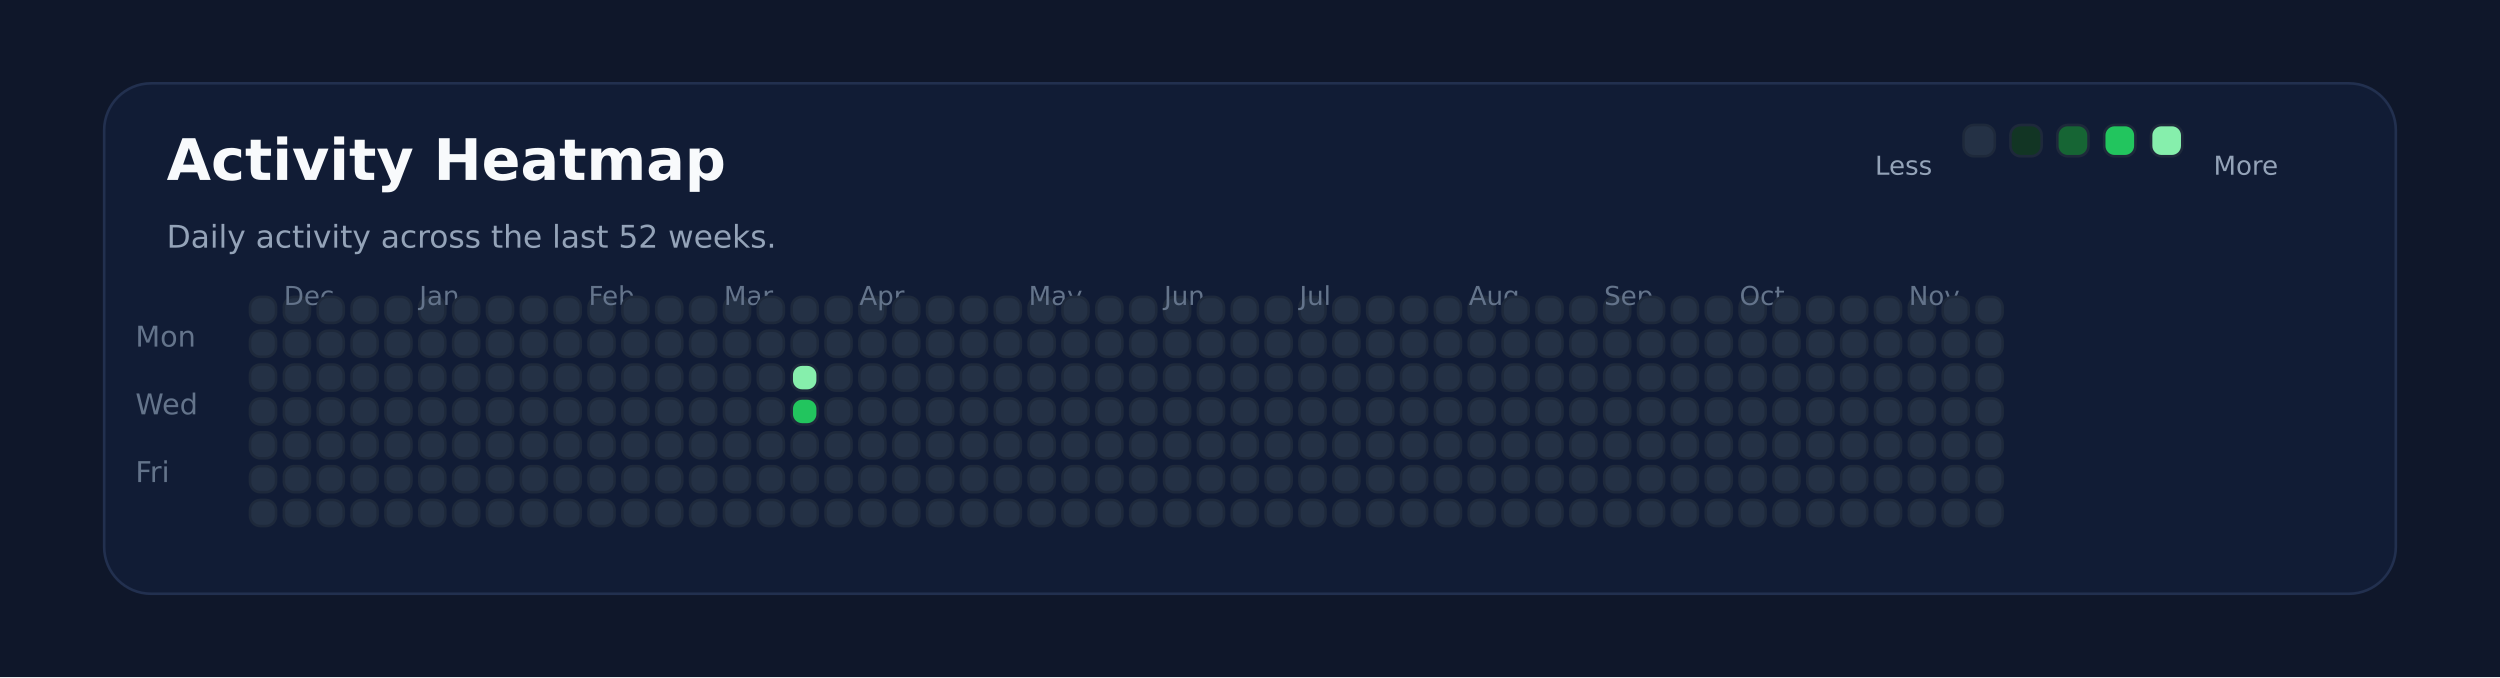
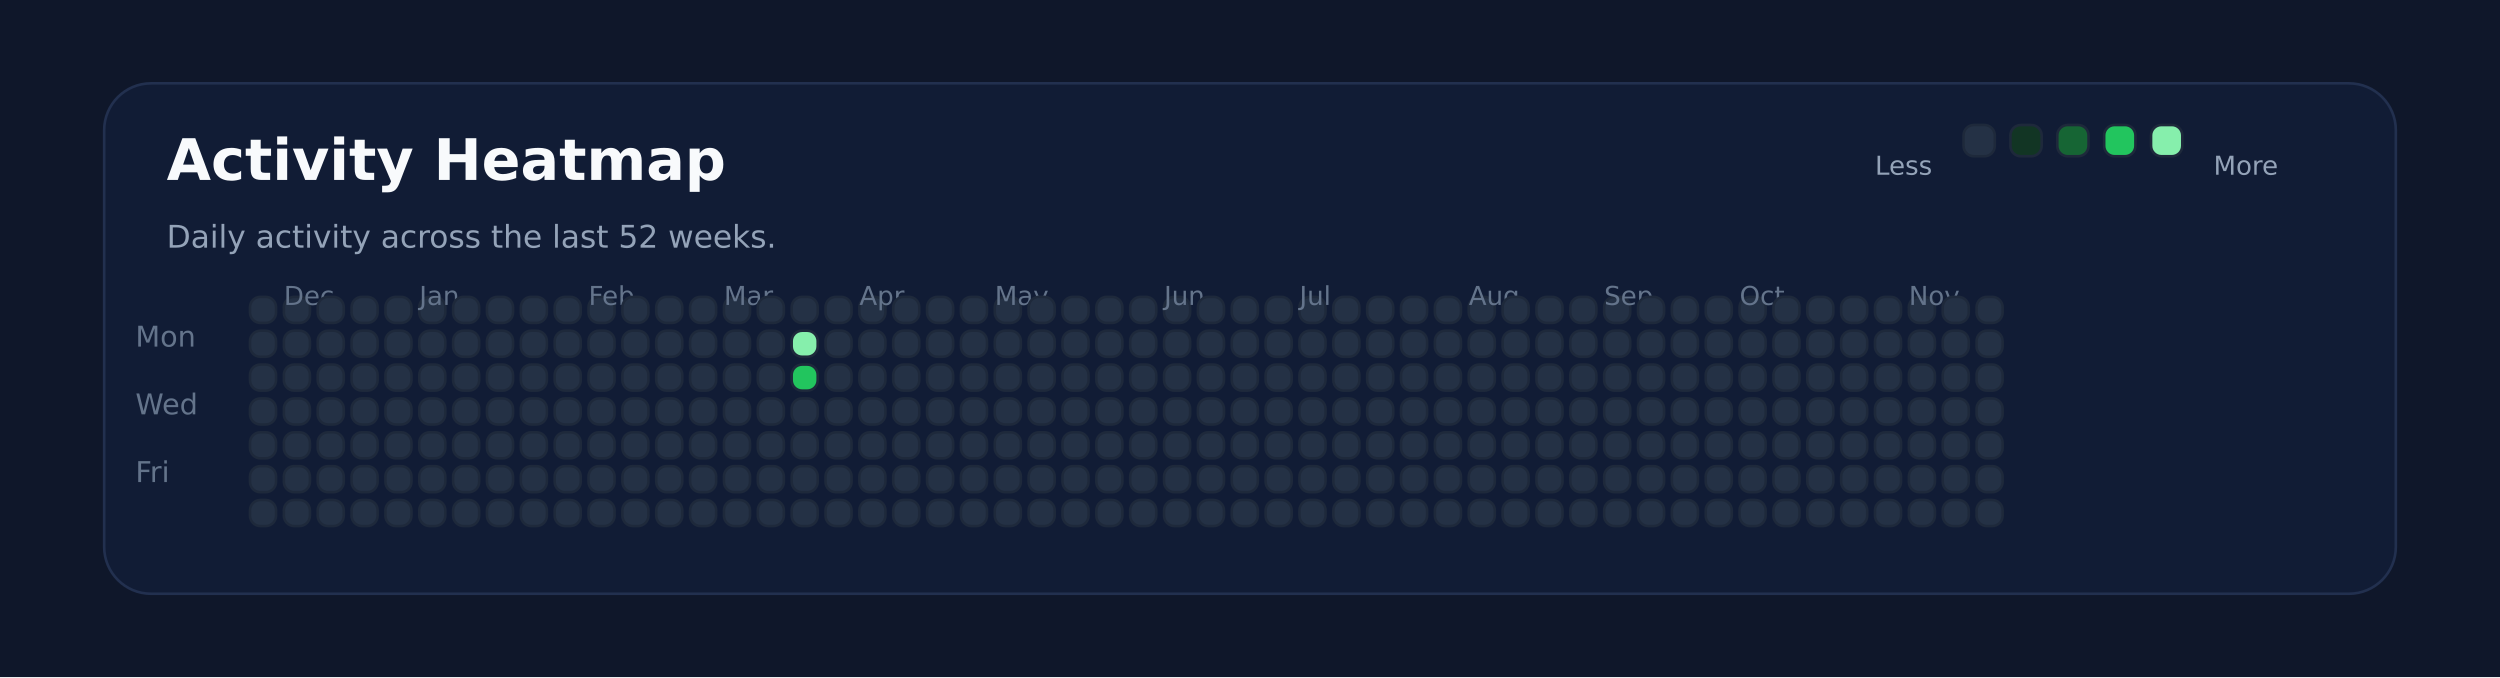
<svg xmlns="http://www.w3.org/2000/svg" xmlns:ns1="http://svgjs.dev/svgjs" version="1.1" width="960" height="260" viewBox="0 0 960 260">
  <rect width="960" height="260" fill="#0f172a" />
  <rect width="880" height="196" x="40" y="32" rx="18" ry="18" fill="#111c35" stroke-width="1" stroke="#22304f" />
  <text x="64" y="69.102" font-size="22" font-family="DejaVu Sans" font-weight="700" fill="#f8fafc" ns1:data="{&quot;leading&quot;:&quot;1.3&quot;}">Activity Heatmap</text>
  <text x="64" y="95.102" font-size="12" font-family="DejaVu Sans" font-weight="400" fill="#94a3b8" ns1:data="{&quot;leading&quot;:&quot;1.3&quot;}">Daily activity across the last 52 weeks.</text>
  <text x="52" y="133.102" font-size="11" font-family="DejaVu Sans" font-weight="400" fill="#64748b" ns1:data="{&quot;leading&quot;:&quot;1.3&quot;}">Mon</text>
  <text x="52" y="159.102" font-size="11" font-family="DejaVu Sans" font-weight="400" fill="#64748b" ns1:data="{&quot;leading&quot;:&quot;1.3&quot;}">Wed</text>
  <text x="52" y="185.102" font-size="11" font-family="DejaVu Sans" font-weight="400" fill="#64748b" ns1:data="{&quot;leading&quot;:&quot;1.3&quot;}">Fri</text>
  <rect width="10" height="10" x="96" y="114" rx="4" ry="4" fill="#243145" stroke-width="1" stroke="#1e293b" />
  <rect width="10" height="10" x="96" y="127" rx="4" ry="4" fill="#243145" stroke-width="1" stroke="#1e293b" />
  <rect width="10" height="10" x="96" y="140" rx="4" ry="4" fill="#243145" stroke-width="1" stroke="#1e293b" />
  <rect width="10" height="10" x="96" y="153" rx="4" ry="4" fill="#243145" stroke-width="1" stroke="#1e293b" />
  <rect width="10" height="10" x="96" y="166" rx="4" ry="4" fill="#243145" stroke-width="1" stroke="#1e293b" />
  <rect width="10" height="10" x="96" y="179" rx="4" ry="4" fill="#243145" stroke-width="1" stroke="#1e293b" />
  <rect width="10" height="10" x="96" y="192" rx="4" ry="4" fill="#243145" stroke-width="1" stroke="#1e293b" />
  <rect width="10" height="10" x="109" y="114" rx="4" ry="4" fill="#243145" stroke-width="1" stroke="#1e293b" />
  <rect width="10" height="10" x="109" y="127" rx="4" ry="4" fill="#243145" stroke-width="1" stroke="#1e293b" />
  <rect width="10" height="10" x="109" y="140" rx="4" ry="4" fill="#243145" stroke-width="1" stroke="#1e293b" />
+   <text x="109" y="117.102" font-size="10" font-family="DejaVu Sans" font-weight="400" fill="#64748b" ns1:data="{&quot;leading&quot;:&quot;1.3&quot;}">Dec</text>
  <rect width="10" height="10" x="109" y="153" rx="4" ry="4" fill="#243145" stroke-width="1" stroke="#1e293b" />
-   <text x="109" y="117.102" font-size="10" font-family="DejaVu Sans" font-weight="400" fill="#64748b" ns1:data="{&quot;leading&quot;:&quot;1.3&quot;}">Dec</text>
  <rect width="10" height="10" x="109" y="166" rx="4" ry="4" fill="#243145" stroke-width="1" stroke="#1e293b" />
  <rect width="10" height="10" x="109" y="179" rx="4" ry="4" fill="#243145" stroke-width="1" stroke="#1e293b" />
  <rect width="10" height="10" x="109" y="192" rx="4" ry="4" fill="#243145" stroke-width="1" stroke="#1e293b" />
  <rect width="10" height="10" x="122" y="114" rx="4" ry="4" fill="#243145" stroke-width="1" stroke="#1e293b" />
  <rect width="10" height="10" x="122" y="127" rx="4" ry="4" fill="#243145" stroke-width="1" stroke="#1e293b" />
  <rect width="10" height="10" x="122" y="140" rx="4" ry="4" fill="#243145" stroke-width="1" stroke="#1e293b" />
  <rect width="10" height="10" x="122" y="153" rx="4" ry="4" fill="#243145" stroke-width="1" stroke="#1e293b" />
  <rect width="10" height="10" x="122" y="166" rx="4" ry="4" fill="#243145" stroke-width="1" stroke="#1e293b" />
  <rect width="10" height="10" x="122" y="179" rx="4" ry="4" fill="#243145" stroke-width="1" stroke="#1e293b" />
  <rect width="10" height="10" x="122" y="192" rx="4" ry="4" fill="#243145" stroke-width="1" stroke="#1e293b" />
  <rect width="10" height="10" x="135" y="114" rx="4" ry="4" fill="#243145" stroke-width="1" stroke="#1e293b" />
  <rect width="10" height="10" x="135" y="127" rx="4" ry="4" fill="#243145" stroke-width="1" stroke="#1e293b" />
  <rect width="10" height="10" x="135" y="140" rx="4" ry="4" fill="#243145" stroke-width="1" stroke="#1e293b" />
  <rect width="10" height="10" x="135" y="153" rx="4" ry="4" fill="#243145" stroke-width="1" stroke="#1e293b" />
  <rect width="10" height="10" x="135" y="166" rx="4" ry="4" fill="#243145" stroke-width="1" stroke="#1e293b" />
  <rect width="10" height="10" x="135" y="179" rx="4" ry="4" fill="#243145" stroke-width="1" stroke="#1e293b" />
  <rect width="10" height="10" x="135" y="192" rx="4" ry="4" fill="#243145" stroke-width="1" stroke="#1e293b" />
  <rect width="10" height="10" x="148" y="114" rx="4" ry="4" fill="#243145" stroke-width="1" stroke="#1e293b" />
  <rect width="10" height="10" x="148" y="127" rx="4" ry="4" fill="#243145" stroke-width="1" stroke="#1e293b" />
  <rect width="10" height="10" x="148" y="140" rx="4" ry="4" fill="#243145" stroke-width="1" stroke="#1e293b" />
  <rect width="10" height="10" x="148" y="153" rx="4" ry="4" fill="#243145" stroke-width="1" stroke="#1e293b" />
  <rect width="10" height="10" x="148" y="166" rx="4" ry="4" fill="#243145" stroke-width="1" stroke="#1e293b" />
  <rect width="10" height="10" x="148" y="179" rx="4" ry="4" fill="#243145" stroke-width="1" stroke="#1e293b" />
  <rect width="10" height="10" x="148" y="192" rx="4" ry="4" fill="#243145" stroke-width="1" stroke="#1e293b" />
  <rect width="10" height="10" x="161" y="114" rx="4" ry="4" fill="#243145" stroke-width="1" stroke="#1e293b" />
  <rect width="10" height="10" x="161" y="127" rx="4" ry="4" fill="#243145" stroke-width="1" stroke="#1e293b" />
  <rect width="10" height="10" x="161" y="140" rx="4" ry="4" fill="#243145" stroke-width="1" stroke="#1e293b" />
  <rect width="10" height="10" x="161" y="153" rx="4" ry="4" fill="#243145" stroke-width="1" stroke="#1e293b" />
  <rect width="10" height="10" x="161" y="166" rx="4" ry="4" fill="#243145" stroke-width="1" stroke="#1e293b" />
  <rect width="10" height="10" x="161" y="179" rx="4" ry="4" fill="#243145" stroke-width="1" stroke="#1e293b" />
+   <text x="161" y="117.102" font-size="10" font-family="DejaVu Sans" font-weight="400" fill="#64748b" ns1:data="{&quot;leading&quot;:&quot;1.3&quot;}">Jan</text>
  <rect width="10" height="10" x="161" y="192" rx="4" ry="4" fill="#243145" stroke-width="1" stroke="#1e293b" />
-   <text x="161" y="117.102" font-size="10" font-family="DejaVu Sans" font-weight="400" fill="#64748b" ns1:data="{&quot;leading&quot;:&quot;1.3&quot;}">Jan</text>
  <rect width="10" height="10" x="174" y="114" rx="4" ry="4" fill="#243145" stroke-width="1" stroke="#1e293b" />
  <rect width="10" height="10" x="174" y="127" rx="4" ry="4" fill="#243145" stroke-width="1" stroke="#1e293b" />
  <rect width="10" height="10" x="174" y="140" rx="4" ry="4" fill="#243145" stroke-width="1" stroke="#1e293b" />
  <rect width="10" height="10" x="174" y="153" rx="4" ry="4" fill="#243145" stroke-width="1" stroke="#1e293b" />
  <rect width="10" height="10" x="174" y="166" rx="4" ry="4" fill="#243145" stroke-width="1" stroke="#1e293b" />
  <rect width="10" height="10" x="174" y="179" rx="4" ry="4" fill="#243145" stroke-width="1" stroke="#1e293b" />
  <rect width="10" height="10" x="174" y="192" rx="4" ry="4" fill="#243145" stroke-width="1" stroke="#1e293b" />
  <rect width="10" height="10" x="187" y="114" rx="4" ry="4" fill="#243145" stroke-width="1" stroke="#1e293b" />
  <rect width="10" height="10" x="187" y="127" rx="4" ry="4" fill="#243145" stroke-width="1" stroke="#1e293b" />
  <rect width="10" height="10" x="187" y="140" rx="4" ry="4" fill="#243145" stroke-width="1" stroke="#1e293b" />
  <rect width="10" height="10" x="187" y="153" rx="4" ry="4" fill="#243145" stroke-width="1" stroke="#1e293b" />
  <rect width="10" height="10" x="187" y="166" rx="4" ry="4" fill="#243145" stroke-width="1" stroke="#1e293b" />
  <rect width="10" height="10" x="187" y="179" rx="4" ry="4" fill="#243145" stroke-width="1" stroke="#1e293b" />
  <rect width="10" height="10" x="187" y="192" rx="4" ry="4" fill="#243145" stroke-width="1" stroke="#1e293b" />
  <rect width="10" height="10" x="200" y="114" rx="4" ry="4" fill="#243145" stroke-width="1" stroke="#1e293b" />
  <rect width="10" height="10" x="200" y="127" rx="4" ry="4" fill="#243145" stroke-width="1" stroke="#1e293b" />
  <rect width="10" height="10" x="200" y="140" rx="4" ry="4" fill="#243145" stroke-width="1" stroke="#1e293b" />
  <rect width="10" height="10" x="200" y="153" rx="4" ry="4" fill="#243145" stroke-width="1" stroke="#1e293b" />
  <rect width="10" height="10" x="200" y="166" rx="4" ry="4" fill="#243145" stroke-width="1" stroke="#1e293b" />
  <rect width="10" height="10" x="200" y="179" rx="4" ry="4" fill="#243145" stroke-width="1" stroke="#1e293b" />
  <rect width="10" height="10" x="200" y="192" rx="4" ry="4" fill="#243145" stroke-width="1" stroke="#1e293b" />
  <rect width="10" height="10" x="213" y="114" rx="4" ry="4" fill="#243145" stroke-width="1" stroke="#1e293b" />
  <rect width="10" height="10" x="213" y="127" rx="4" ry="4" fill="#243145" stroke-width="1" stroke="#1e293b" />
  <rect width="10" height="10" x="213" y="140" rx="4" ry="4" fill="#243145" stroke-width="1" stroke="#1e293b" />
  <rect width="10" height="10" x="213" y="153" rx="4" ry="4" fill="#243145" stroke-width="1" stroke="#1e293b" />
  <rect width="10" height="10" x="213" y="166" rx="4" ry="4" fill="#243145" stroke-width="1" stroke="#1e293b" />
  <rect width="10" height="10" x="213" y="179" rx="4" ry="4" fill="#243145" stroke-width="1" stroke="#1e293b" />
  <rect width="10" height="10" x="213" y="192" rx="4" ry="4" fill="#243145" stroke-width="1" stroke="#1e293b" />
  <rect width="10" height="10" x="226" y="114" rx="4" ry="4" fill="#243145" stroke-width="1" stroke="#1e293b" />
  <rect width="10" height="10" x="226" y="127" rx="4" ry="4" fill="#243145" stroke-width="1" stroke="#1e293b" />
+   <text x="226" y="117.102" font-size="10" font-family="DejaVu Sans" font-weight="400" fill="#64748b" ns1:data="{&quot;leading&quot;:&quot;1.3&quot;}">Feb</text>
  <rect width="10" height="10" x="226" y="140" rx="4" ry="4" fill="#243145" stroke-width="1" stroke="#1e293b" />
-   <text x="226" y="117.102" font-size="10" font-family="DejaVu Sans" font-weight="400" fill="#64748b" ns1:data="{&quot;leading&quot;:&quot;1.3&quot;}">Feb</text>
  <rect width="10" height="10" x="226" y="153" rx="4" ry="4" fill="#243145" stroke-width="1" stroke="#1e293b" />
  <rect width="10" height="10" x="226" y="166" rx="4" ry="4" fill="#243145" stroke-width="1" stroke="#1e293b" />
  <rect width="10" height="10" x="226" y="179" rx="4" ry="4" fill="#243145" stroke-width="1" stroke="#1e293b" />
  <rect width="10" height="10" x="226" y="192" rx="4" ry="4" fill="#243145" stroke-width="1" stroke="#1e293b" />
  <rect width="10" height="10" x="239" y="114" rx="4" ry="4" fill="#243145" stroke-width="1" stroke="#1e293b" />
  <rect width="10" height="10" x="239" y="127" rx="4" ry="4" fill="#243145" stroke-width="1" stroke="#1e293b" />
  <rect width="10" height="10" x="239" y="140" rx="4" ry="4" fill="#243145" stroke-width="1" stroke="#1e293b" />
  <rect width="10" height="10" x="239" y="153" rx="4" ry="4" fill="#243145" stroke-width="1" stroke="#1e293b" />
  <rect width="10" height="10" x="239" y="166" rx="4" ry="4" fill="#243145" stroke-width="1" stroke="#1e293b" />
  <rect width="10" height="10" x="239" y="179" rx="4" ry="4" fill="#243145" stroke-width="1" stroke="#1e293b" />
  <rect width="10" height="10" x="239" y="192" rx="4" ry="4" fill="#243145" stroke-width="1" stroke="#1e293b" />
  <rect width="10" height="10" x="252" y="114" rx="4" ry="4" fill="#243145" stroke-width="1" stroke="#1e293b" />
  <rect width="10" height="10" x="252" y="127" rx="4" ry="4" fill="#243145" stroke-width="1" stroke="#1e293b" />
  <rect width="10" height="10" x="252" y="140" rx="4" ry="4" fill="#243145" stroke-width="1" stroke="#1e293b" />
  <rect width="10" height="10" x="252" y="153" rx="4" ry="4" fill="#243145" stroke-width="1" stroke="#1e293b" />
  <rect width="10" height="10" x="252" y="166" rx="4" ry="4" fill="#243145" stroke-width="1" stroke="#1e293b" />
  <rect width="10" height="10" x="252" y="179" rx="4" ry="4" fill="#243145" stroke-width="1" stroke="#1e293b" />
  <rect width="10" height="10" x="252" y="192" rx="4" ry="4" fill="#243145" stroke-width="1" stroke="#1e293b" />
  <rect width="10" height="10" x="265" y="114" rx="4" ry="4" fill="#243145" stroke-width="1" stroke="#1e293b" />
  <rect width="10" height="10" x="265" y="127" rx="4" ry="4" fill="#243145" stroke-width="1" stroke="#1e293b" />
  <rect width="10" height="10" x="265" y="140" rx="4" ry="4" fill="#243145" stroke-width="1" stroke="#1e293b" />
  <rect width="10" height="10" x="265" y="153" rx="4" ry="4" fill="#243145" stroke-width="1" stroke="#1e293b" />
  <rect width="10" height="10" x="265" y="166" rx="4" ry="4" fill="#243145" stroke-width="1" stroke="#1e293b" />
  <rect width="10" height="10" x="265" y="179" rx="4" ry="4" fill="#243145" stroke-width="1" stroke="#1e293b" />
  <rect width="10" height="10" x="265" y="192" rx="4" ry="4" fill="#243145" stroke-width="1" stroke="#1e293b" />
  <rect width="10" height="10" x="278" y="114" rx="4" ry="4" fill="#243145" stroke-width="1" stroke="#1e293b" />
  <rect width="10" height="10" x="278" y="127" rx="4" ry="4" fill="#243145" stroke-width="1" stroke="#1e293b" />
+   <text x="278" y="117.102" font-size="10" font-family="DejaVu Sans" font-weight="400" fill="#64748b" ns1:data="{&quot;leading&quot;:&quot;1.3&quot;}">Mar</text>
  <rect width="10" height="10" x="278" y="140" rx="4" ry="4" fill="#243145" stroke-width="1" stroke="#1e293b" />
-   <text x="278" y="117.102" font-size="10" font-family="DejaVu Sans" font-weight="400" fill="#64748b" ns1:data="{&quot;leading&quot;:&quot;1.3&quot;}">Mar</text>
  <rect width="10" height="10" x="278" y="153" rx="4" ry="4" fill="#243145" stroke-width="1" stroke="#1e293b" />
  <rect width="10" height="10" x="278" y="166" rx="4" ry="4" fill="#243145" stroke-width="1" stroke="#1e293b" />
  <rect width="10" height="10" x="278" y="179" rx="4" ry="4" fill="#243145" stroke-width="1" stroke="#1e293b" />
  <rect width="10" height="10" x="278" y="192" rx="4" ry="4" fill="#243145" stroke-width="1" stroke="#1e293b" />
  <rect width="10" height="10" x="291" y="114" rx="4" ry="4" fill="#243145" stroke-width="1" stroke="#1e293b" />
  <rect width="10" height="10" x="291" y="127" rx="4" ry="4" fill="#243145" stroke-width="1" stroke="#1e293b" />
  <rect width="10" height="10" x="291" y="140" rx="4" ry="4" fill="#243145" stroke-width="1" stroke="#1e293b" />
  <rect width="10" height="10" x="291" y="153" rx="4" ry="4" fill="#243145" stroke-width="1" stroke="#1e293b" />
  <rect width="10" height="10" x="291" y="166" rx="4" ry="4" fill="#243145" stroke-width="1" stroke="#1e293b" />
  <rect width="10" height="10" x="291" y="179" rx="4" ry="4" fill="#243145" stroke-width="1" stroke="#1e293b" />
  <rect width="10" height="10" x="291" y="192" rx="4" ry="4" fill="#243145" stroke-width="1" stroke="#1e293b" />
  <rect width="10" height="10" x="304" y="114" rx="4" ry="4" fill="#243145" stroke-width="1" stroke="#1e293b" />
-   <rect width="10" height="10" x="304" y="127" rx="4" ry="4" fill="#243145" stroke-width="1" stroke="#1e293b" />
-   <rect width="10" height="10" x="304" y="140" rx="4" ry="4" fill="#86efac" stroke-width="1" stroke="#1e293b" />
-   <rect width="10" height="10" x="304" y="153" rx="4" ry="4" fill="#22c55e" stroke-width="1" stroke="#1e293b" />
+   <rect width="10" height="10" x="304" y="127" rx="4" ry="4" fill="#86efac" stroke-width="1" stroke="#1e293b" />
+   <rect width="10" height="10" x="304" y="140" rx="4" ry="4" fill="#22c55e" stroke-width="1" stroke="#1e293b" />
+   <rect width="10" height="10" x="304" y="153" rx="4" ry="4" fill="#243145" stroke-width="1" stroke="#1e293b" />
  <rect width="10" height="10" x="304" y="166" rx="4" ry="4" fill="#243145" stroke-width="1" stroke="#1e293b" />
  <rect width="10" height="10" x="304" y="179" rx="4" ry="4" fill="#243145" stroke-width="1" stroke="#1e293b" />
  <rect width="10" height="10" x="304" y="192" rx="4" ry="4" fill="#243145" stroke-width="1" stroke="#1e293b" />
  <rect width="10" height="10" x="317" y="114" rx="4" ry="4" fill="#243145" stroke-width="1" stroke="#1e293b" />
  <rect width="10" height="10" x="317" y="127" rx="4" ry="4" fill="#243145" stroke-width="1" stroke="#1e293b" />
  <rect width="10" height="10" x="317" y="140" rx="4" ry="4" fill="#243145" stroke-width="1" stroke="#1e293b" />
  <rect width="10" height="10" x="317" y="153" rx="4" ry="4" fill="#243145" stroke-width="1" stroke="#1e293b" />
  <rect width="10" height="10" x="317" y="166" rx="4" ry="4" fill="#243145" stroke-width="1" stroke="#1e293b" />
  <rect width="10" height="10" x="317" y="179" rx="4" ry="4" fill="#243145" stroke-width="1" stroke="#1e293b" />
  <rect width="10" height="10" x="317" y="192" rx="4" ry="4" fill="#243145" stroke-width="1" stroke="#1e293b" />
  <rect width="10" height="10" x="330" y="114" rx="4" ry="4" fill="#243145" stroke-width="1" stroke="#1e293b" />
  <rect width="10" height="10" x="330" y="127" rx="4" ry="4" fill="#243145" stroke-width="1" stroke="#1e293b" />
  <rect width="10" height="10" x="330" y="140" rx="4" ry="4" fill="#243145" stroke-width="1" stroke="#1e293b" />
  <rect width="10" height="10" x="330" y="153" rx="4" ry="4" fill="#243145" stroke-width="1" stroke="#1e293b" />
  <rect width="10" height="10" x="330" y="166" rx="4" ry="4" fill="#243145" stroke-width="1" stroke="#1e293b" />
+   <text x="330" y="117.102" font-size="10" font-family="DejaVu Sans" font-weight="400" fill="#64748b" ns1:data="{&quot;leading&quot;:&quot;1.3&quot;}">Apr</text>
  <rect width="10" height="10" x="330" y="179" rx="4" ry="4" fill="#243145" stroke-width="1" stroke="#1e293b" />
-   <text x="330" y="117.102" font-size="10" font-family="DejaVu Sans" font-weight="400" fill="#64748b" ns1:data="{&quot;leading&quot;:&quot;1.3&quot;}">Apr</text>
  <rect width="10" height="10" x="330" y="192" rx="4" ry="4" fill="#243145" stroke-width="1" stroke="#1e293b" />
  <rect width="10" height="10" x="343" y="114" rx="4" ry="4" fill="#243145" stroke-width="1" stroke="#1e293b" />
  <rect width="10" height="10" x="343" y="127" rx="4" ry="4" fill="#243145" stroke-width="1" stroke="#1e293b" />
  <rect width="10" height="10" x="343" y="140" rx="4" ry="4" fill="#243145" stroke-width="1" stroke="#1e293b" />
  <rect width="10" height="10" x="343" y="153" rx="4" ry="4" fill="#243145" stroke-width="1" stroke="#1e293b" />
  <rect width="10" height="10" x="343" y="166" rx="4" ry="4" fill="#243145" stroke-width="1" stroke="#1e293b" />
  <rect width="10" height="10" x="343" y="179" rx="4" ry="4" fill="#243145" stroke-width="1" stroke="#1e293b" />
  <rect width="10" height="10" x="343" y="192" rx="4" ry="4" fill="#243145" stroke-width="1" stroke="#1e293b" />
  <rect width="10" height="10" x="356" y="114" rx="4" ry="4" fill="#243145" stroke-width="1" stroke="#1e293b" />
  <rect width="10" height="10" x="356" y="127" rx="4" ry="4" fill="#243145" stroke-width="1" stroke="#1e293b" />
  <rect width="10" height="10" x="356" y="140" rx="4" ry="4" fill="#243145" stroke-width="1" stroke="#1e293b" />
  <rect width="10" height="10" x="356" y="153" rx="4" ry="4" fill="#243145" stroke-width="1" stroke="#1e293b" />
  <rect width="10" height="10" x="356" y="166" rx="4" ry="4" fill="#243145" stroke-width="1" stroke="#1e293b" />
  <rect width="10" height="10" x="356" y="179" rx="4" ry="4" fill="#243145" stroke-width="1" stroke="#1e293b" />
  <rect width="10" height="10" x="356" y="192" rx="4" ry="4" fill="#243145" stroke-width="1" stroke="#1e293b" />
  <rect width="10" height="10" x="369" y="114" rx="4" ry="4" fill="#243145" stroke-width="1" stroke="#1e293b" />
  <rect width="10" height="10" x="369" y="127" rx="4" ry="4" fill="#243145" stroke-width="1" stroke="#1e293b" />
  <rect width="10" height="10" x="369" y="140" rx="4" ry="4" fill="#243145" stroke-width="1" stroke="#1e293b" />
  <rect width="10" height="10" x="369" y="153" rx="4" ry="4" fill="#243145" stroke-width="1" stroke="#1e293b" />
  <rect width="10" height="10" x="369" y="166" rx="4" ry="4" fill="#243145" stroke-width="1" stroke="#1e293b" />
  <rect width="10" height="10" x="369" y="179" rx="4" ry="4" fill="#243145" stroke-width="1" stroke="#1e293b" />
  <rect width="10" height="10" x="369" y="192" rx="4" ry="4" fill="#243145" stroke-width="1" stroke="#1e293b" />
  <rect width="10" height="10" x="382" y="114" rx="4" ry="4" fill="#243145" stroke-width="1" stroke="#1e293b" />
  <rect width="10" height="10" x="382" y="127" rx="4" ry="4" fill="#243145" stroke-width="1" stroke="#1e293b" />
  <rect width="10" height="10" x="382" y="140" rx="4" ry="4" fill="#243145" stroke-width="1" stroke="#1e293b" />
  <rect width="10" height="10" x="382" y="153" rx="4" ry="4" fill="#243145" stroke-width="1" stroke="#1e293b" />
  <rect width="10" height="10" x="382" y="166" rx="4" ry="4" fill="#243145" stroke-width="1" stroke="#1e293b" />
  <rect width="10" height="10" x="382" y="179" rx="4" ry="4" fill="#243145" stroke-width="1" stroke="#1e293b" />
  <rect width="10" height="10" x="382" y="192" rx="4" ry="4" fill="#243145" stroke-width="1" stroke="#1e293b" />
+   <text x="382" y="117.102" font-size="10" font-family="DejaVu Sans" font-weight="400" fill="#64748b" ns1:data="{&quot;leading&quot;:&quot;1.3&quot;}">May</text>
  <rect width="10" height="10" x="395" y="114" rx="4" ry="4" fill="#243145" stroke-width="1" stroke="#1e293b" />
-   <text x="395" y="117.102" font-size="10" font-family="DejaVu Sans" font-weight="400" fill="#64748b" ns1:data="{&quot;leading&quot;:&quot;1.3&quot;}">May</text>
  <rect width="10" height="10" x="395" y="127" rx="4" ry="4" fill="#243145" stroke-width="1" stroke="#1e293b" />
  <rect width="10" height="10" x="395" y="140" rx="4" ry="4" fill="#243145" stroke-width="1" stroke="#1e293b" />
  <rect width="10" height="10" x="395" y="153" rx="4" ry="4" fill="#243145" stroke-width="1" stroke="#1e293b" />
  <rect width="10" height="10" x="395" y="166" rx="4" ry="4" fill="#243145" stroke-width="1" stroke="#1e293b" />
  <rect width="10" height="10" x="395" y="179" rx="4" ry="4" fill="#243145" stroke-width="1" stroke="#1e293b" />
  <rect width="10" height="10" x="395" y="192" rx="4" ry="4" fill="#243145" stroke-width="1" stroke="#1e293b" />
  <rect width="10" height="10" x="408" y="114" rx="4" ry="4" fill="#243145" stroke-width="1" stroke="#1e293b" />
  <rect width="10" height="10" x="408" y="127" rx="4" ry="4" fill="#243145" stroke-width="1" stroke="#1e293b" />
  <rect width="10" height="10" x="408" y="140" rx="4" ry="4" fill="#243145" stroke-width="1" stroke="#1e293b" />
  <rect width="10" height="10" x="408" y="153" rx="4" ry="4" fill="#243145" stroke-width="1" stroke="#1e293b" />
  <rect width="10" height="10" x="408" y="166" rx="4" ry="4" fill="#243145" stroke-width="1" stroke="#1e293b" />
  <rect width="10" height="10" x="408" y="179" rx="4" ry="4" fill="#243145" stroke-width="1" stroke="#1e293b" />
  <rect width="10" height="10" x="408" y="192" rx="4" ry="4" fill="#243145" stroke-width="1" stroke="#1e293b" />
  <rect width="10" height="10" x="421" y="114" rx="4" ry="4" fill="#243145" stroke-width="1" stroke="#1e293b" />
  <rect width="10" height="10" x="421" y="127" rx="4" ry="4" fill="#243145" stroke-width="1" stroke="#1e293b" />
  <rect width="10" height="10" x="421" y="140" rx="4" ry="4" fill="#243145" stroke-width="1" stroke="#1e293b" />
  <rect width="10" height="10" x="421" y="153" rx="4" ry="4" fill="#243145" stroke-width="1" stroke="#1e293b" />
  <rect width="10" height="10" x="421" y="166" rx="4" ry="4" fill="#243145" stroke-width="1" stroke="#1e293b" />
  <rect width="10" height="10" x="421" y="179" rx="4" ry="4" fill="#243145" stroke-width="1" stroke="#1e293b" />
  <rect width="10" height="10" x="421" y="192" rx="4" ry="4" fill="#243145" stroke-width="1" stroke="#1e293b" />
  <rect width="10" height="10" x="434" y="114" rx="4" ry="4" fill="#243145" stroke-width="1" stroke="#1e293b" />
  <rect width="10" height="10" x="434" y="127" rx="4" ry="4" fill="#243145" stroke-width="1" stroke="#1e293b" />
  <rect width="10" height="10" x="434" y="140" rx="4" ry="4" fill="#243145" stroke-width="1" stroke="#1e293b" />
  <rect width="10" height="10" x="434" y="153" rx="4" ry="4" fill="#243145" stroke-width="1" stroke="#1e293b" />
  <rect width="10" height="10" x="434" y="166" rx="4" ry="4" fill="#243145" stroke-width="1" stroke="#1e293b" />
  <rect width="10" height="10" x="434" y="179" rx="4" ry="4" fill="#243145" stroke-width="1" stroke="#1e293b" />
  <rect width="10" height="10" x="434" y="192" rx="4" ry="4" fill="#243145" stroke-width="1" stroke="#1e293b" />
  <rect width="10" height="10" x="447" y="114" rx="4" ry="4" fill="#243145" stroke-width="1" stroke="#1e293b" />
  <rect width="10" height="10" x="447" y="127" rx="4" ry="4" fill="#243145" stroke-width="1" stroke="#1e293b" />
  <rect width="10" height="10" x="447" y="140" rx="4" ry="4" fill="#243145" stroke-width="1" stroke="#1e293b" />
+   <text x="447" y="117.102" font-size="10" font-family="DejaVu Sans" font-weight="400" fill="#64748b" ns1:data="{&quot;leading&quot;:&quot;1.3&quot;}">Jun</text>
  <rect width="10" height="10" x="447" y="153" rx="4" ry="4" fill="#243145" stroke-width="1" stroke="#1e293b" />
-   <text x="447" y="117.102" font-size="10" font-family="DejaVu Sans" font-weight="400" fill="#64748b" ns1:data="{&quot;leading&quot;:&quot;1.3&quot;}">Jun</text>
  <rect width="10" height="10" x="447" y="166" rx="4" ry="4" fill="#243145" stroke-width="1" stroke="#1e293b" />
  <rect width="10" height="10" x="447" y="179" rx="4" ry="4" fill="#243145" stroke-width="1" stroke="#1e293b" />
  <rect width="10" height="10" x="447" y="192" rx="4" ry="4" fill="#243145" stroke-width="1" stroke="#1e293b" />
  <rect width="10" height="10" x="460" y="114" rx="4" ry="4" fill="#243145" stroke-width="1" stroke="#1e293b" />
  <rect width="10" height="10" x="460" y="127" rx="4" ry="4" fill="#243145" stroke-width="1" stroke="#1e293b" />
  <rect width="10" height="10" x="460" y="140" rx="4" ry="4" fill="#243145" stroke-width="1" stroke="#1e293b" />
  <rect width="10" height="10" x="460" y="153" rx="4" ry="4" fill="#243145" stroke-width="1" stroke="#1e293b" />
  <rect width="10" height="10" x="460" y="166" rx="4" ry="4" fill="#243145" stroke-width="1" stroke="#1e293b" />
  <rect width="10" height="10" x="460" y="179" rx="4" ry="4" fill="#243145" stroke-width="1" stroke="#1e293b" />
  <rect width="10" height="10" x="460" y="192" rx="4" ry="4" fill="#243145" stroke-width="1" stroke="#1e293b" />
  <rect width="10" height="10" x="473" y="114" rx="4" ry="4" fill="#243145" stroke-width="1" stroke="#1e293b" />
  <rect width="10" height="10" x="473" y="127" rx="4" ry="4" fill="#243145" stroke-width="1" stroke="#1e293b" />
  <rect width="10" height="10" x="473" y="140" rx="4" ry="4" fill="#243145" stroke-width="1" stroke="#1e293b" />
  <rect width="10" height="10" x="473" y="153" rx="4" ry="4" fill="#243145" stroke-width="1" stroke="#1e293b" />
  <rect width="10" height="10" x="473" y="166" rx="4" ry="4" fill="#243145" stroke-width="1" stroke="#1e293b" />
  <rect width="10" height="10" x="473" y="179" rx="4" ry="4" fill="#243145" stroke-width="1" stroke="#1e293b" />
  <rect width="10" height="10" x="473" y="192" rx="4" ry="4" fill="#243145" stroke-width="1" stroke="#1e293b" />
  <rect width="10" height="10" x="486" y="114" rx="4" ry="4" fill="#243145" stroke-width="1" stroke="#1e293b" />
  <rect width="10" height="10" x="486" y="127" rx="4" ry="4" fill="#243145" stroke-width="1" stroke="#1e293b" />
  <rect width="10" height="10" x="486" y="140" rx="4" ry="4" fill="#243145" stroke-width="1" stroke="#1e293b" />
  <rect width="10" height="10" x="486" y="153" rx="4" ry="4" fill="#243145" stroke-width="1" stroke="#1e293b" />
  <rect width="10" height="10" x="486" y="166" rx="4" ry="4" fill="#243145" stroke-width="1" stroke="#1e293b" />
  <rect width="10" height="10" x="486" y="179" rx="4" ry="4" fill="#243145" stroke-width="1" stroke="#1e293b" />
  <rect width="10" height="10" x="486" y="192" rx="4" ry="4" fill="#243145" stroke-width="1" stroke="#1e293b" />
  <rect width="10" height="10" x="499" y="114" rx="4" ry="4" fill="#243145" stroke-width="1" stroke="#1e293b" />
  <rect width="10" height="10" x="499" y="127" rx="4" ry="4" fill="#243145" stroke-width="1" stroke="#1e293b" />
  <rect width="10" height="10" x="499" y="140" rx="4" ry="4" fill="#243145" stroke-width="1" stroke="#1e293b" />
  <rect width="10" height="10" x="499" y="153" rx="4" ry="4" fill="#243145" stroke-width="1" stroke="#1e293b" />
  <rect width="10" height="10" x="499" y="166" rx="4" ry="4" fill="#243145" stroke-width="1" stroke="#1e293b" />
+   <text x="499" y="117.102" font-size="10" font-family="DejaVu Sans" font-weight="400" fill="#64748b" ns1:data="{&quot;leading&quot;:&quot;1.3&quot;}">Jul</text>
  <rect width="10" height="10" x="499" y="179" rx="4" ry="4" fill="#243145" stroke-width="1" stroke="#1e293b" />
-   <text x="499" y="117.102" font-size="10" font-family="DejaVu Sans" font-weight="400" fill="#64748b" ns1:data="{&quot;leading&quot;:&quot;1.3&quot;}">Jul</text>
  <rect width="10" height="10" x="499" y="192" rx="4" ry="4" fill="#243145" stroke-width="1" stroke="#1e293b" />
  <rect width="10" height="10" x="512" y="114" rx="4" ry="4" fill="#243145" stroke-width="1" stroke="#1e293b" />
  <rect width="10" height="10" x="512" y="127" rx="4" ry="4" fill="#243145" stroke-width="1" stroke="#1e293b" />
  <rect width="10" height="10" x="512" y="140" rx="4" ry="4" fill="#243145" stroke-width="1" stroke="#1e293b" />
  <rect width="10" height="10" x="512" y="153" rx="4" ry="4" fill="#243145" stroke-width="1" stroke="#1e293b" />
  <rect width="10" height="10" x="512" y="166" rx="4" ry="4" fill="#243145" stroke-width="1" stroke="#1e293b" />
  <rect width="10" height="10" x="512" y="179" rx="4" ry="4" fill="#243145" stroke-width="1" stroke="#1e293b" />
  <rect width="10" height="10" x="512" y="192" rx="4" ry="4" fill="#243145" stroke-width="1" stroke="#1e293b" />
  <rect width="10" height="10" x="525" y="114" rx="4" ry="4" fill="#243145" stroke-width="1" stroke="#1e293b" />
  <rect width="10" height="10" x="525" y="127" rx="4" ry="4" fill="#243145" stroke-width="1" stroke="#1e293b" />
  <rect width="10" height="10" x="525" y="140" rx="4" ry="4" fill="#243145" stroke-width="1" stroke="#1e293b" />
  <rect width="10" height="10" x="525" y="153" rx="4" ry="4" fill="#243145" stroke-width="1" stroke="#1e293b" />
  <rect width="10" height="10" x="525" y="166" rx="4" ry="4" fill="#243145" stroke-width="1" stroke="#1e293b" />
  <rect width="10" height="10" x="525" y="179" rx="4" ry="4" fill="#243145" stroke-width="1" stroke="#1e293b" />
  <rect width="10" height="10" x="525" y="192" rx="4" ry="4" fill="#243145" stroke-width="1" stroke="#1e293b" />
  <rect width="10" height="10" x="538" y="114" rx="4" ry="4" fill="#243145" stroke-width="1" stroke="#1e293b" />
  <rect width="10" height="10" x="538" y="127" rx="4" ry="4" fill="#243145" stroke-width="1" stroke="#1e293b" />
  <rect width="10" height="10" x="538" y="140" rx="4" ry="4" fill="#243145" stroke-width="1" stroke="#1e293b" />
  <rect width="10" height="10" x="538" y="153" rx="4" ry="4" fill="#243145" stroke-width="1" stroke="#1e293b" />
  <rect width="10" height="10" x="538" y="166" rx="4" ry="4" fill="#243145" stroke-width="1" stroke="#1e293b" />
  <rect width="10" height="10" x="538" y="179" rx="4" ry="4" fill="#243145" stroke-width="1" stroke="#1e293b" />
  <rect width="10" height="10" x="538" y="192" rx="4" ry="4" fill="#243145" stroke-width="1" stroke="#1e293b" />
  <rect width="10" height="10" x="551" y="114" rx="4" ry="4" fill="#243145" stroke-width="1" stroke="#1e293b" />
  <rect width="10" height="10" x="551" y="127" rx="4" ry="4" fill="#243145" stroke-width="1" stroke="#1e293b" />
  <rect width="10" height="10" x="551" y="140" rx="4" ry="4" fill="#243145" stroke-width="1" stroke="#1e293b" />
  <rect width="10" height="10" x="551" y="153" rx="4" ry="4" fill="#243145" stroke-width="1" stroke="#1e293b" />
  <rect width="10" height="10" x="551" y="166" rx="4" ry="4" fill="#243145" stroke-width="1" stroke="#1e293b" />
  <rect width="10" height="10" x="551" y="179" rx="4" ry="4" fill="#243145" stroke-width="1" stroke="#1e293b" />
  <rect width="10" height="10" x="551" y="192" rx="4" ry="4" fill="#243145" stroke-width="1" stroke="#1e293b" />
  <rect width="10" height="10" x="564" y="114" rx="4" ry="4" fill="#243145" stroke-width="1" stroke="#1e293b" />
+   <text x="564" y="117.102" font-size="10" font-family="DejaVu Sans" font-weight="400" fill="#64748b" ns1:data="{&quot;leading&quot;:&quot;1.3&quot;}">Aug</text>
  <rect width="10" height="10" x="564" y="127" rx="4" ry="4" fill="#243145" stroke-width="1" stroke="#1e293b" />
-   <text x="564" y="117.102" font-size="10" font-family="DejaVu Sans" font-weight="400" fill="#64748b" ns1:data="{&quot;leading&quot;:&quot;1.3&quot;}">Aug</text>
  <rect width="10" height="10" x="564" y="140" rx="4" ry="4" fill="#243145" stroke-width="1" stroke="#1e293b" />
  <rect width="10" height="10" x="564" y="153" rx="4" ry="4" fill="#243145" stroke-width="1" stroke="#1e293b" />
  <rect width="10" height="10" x="564" y="166" rx="4" ry="4" fill="#243145" stroke-width="1" stroke="#1e293b" />
  <rect width="10" height="10" x="564" y="179" rx="4" ry="4" fill="#243145" stroke-width="1" stroke="#1e293b" />
  <rect width="10" height="10" x="564" y="192" rx="4" ry="4" fill="#243145" stroke-width="1" stroke="#1e293b" />
  <rect width="10" height="10" x="577" y="114" rx="4" ry="4" fill="#243145" stroke-width="1" stroke="#1e293b" />
  <rect width="10" height="10" x="577" y="127" rx="4" ry="4" fill="#243145" stroke-width="1" stroke="#1e293b" />
  <rect width="10" height="10" x="577" y="140" rx="4" ry="4" fill="#243145" stroke-width="1" stroke="#1e293b" />
  <rect width="10" height="10" x="577" y="153" rx="4" ry="4" fill="#243145" stroke-width="1" stroke="#1e293b" />
  <rect width="10" height="10" x="577" y="166" rx="4" ry="4" fill="#243145" stroke-width="1" stroke="#1e293b" />
  <rect width="10" height="10" x="577" y="179" rx="4" ry="4" fill="#243145" stroke-width="1" stroke="#1e293b" />
  <rect width="10" height="10" x="577" y="192" rx="4" ry="4" fill="#243145" stroke-width="1" stroke="#1e293b" />
  <rect width="10" height="10" x="590" y="114" rx="4" ry="4" fill="#243145" stroke-width="1" stroke="#1e293b" />
  <rect width="10" height="10" x="590" y="127" rx="4" ry="4" fill="#243145" stroke-width="1" stroke="#1e293b" />
  <rect width="10" height="10" x="590" y="140" rx="4" ry="4" fill="#243145" stroke-width="1" stroke="#1e293b" />
  <rect width="10" height="10" x="590" y="153" rx="4" ry="4" fill="#243145" stroke-width="1" stroke="#1e293b" />
  <rect width="10" height="10" x="590" y="166" rx="4" ry="4" fill="#243145" stroke-width="1" stroke="#1e293b" />
  <rect width="10" height="10" x="590" y="179" rx="4" ry="4" fill="#243145" stroke-width="1" stroke="#1e293b" />
  <rect width="10" height="10" x="590" y="192" rx="4" ry="4" fill="#243145" stroke-width="1" stroke="#1e293b" />
  <rect width="10" height="10" x="603" y="114" rx="4" ry="4" fill="#243145" stroke-width="1" stroke="#1e293b" />
  <rect width="10" height="10" x="603" y="127" rx="4" ry="4" fill="#243145" stroke-width="1" stroke="#1e293b" />
  <rect width="10" height="10" x="603" y="140" rx="4" ry="4" fill="#243145" stroke-width="1" stroke="#1e293b" />
  <rect width="10" height="10" x="603" y="153" rx="4" ry="4" fill="#243145" stroke-width="1" stroke="#1e293b" />
  <rect width="10" height="10" x="603" y="166" rx="4" ry="4" fill="#243145" stroke-width="1" stroke="#1e293b" />
  <rect width="10" height="10" x="603" y="179" rx="4" ry="4" fill="#243145" stroke-width="1" stroke="#1e293b" />
  <rect width="10" height="10" x="603" y="192" rx="4" ry="4" fill="#243145" stroke-width="1" stroke="#1e293b" />
  <rect width="10" height="10" x="616" y="114" rx="4" ry="4" fill="#243145" stroke-width="1" stroke="#1e293b" />
  <rect width="10" height="10" x="616" y="127" rx="4" ry="4" fill="#243145" stroke-width="1" stroke="#1e293b" />
  <rect width="10" height="10" x="616" y="140" rx="4" ry="4" fill="#243145" stroke-width="1" stroke="#1e293b" />
  <rect width="10" height="10" x="616" y="153" rx="4" ry="4" fill="#243145" stroke-width="1" stroke="#1e293b" />
+   <text x="616" y="117.102" font-size="10" font-family="DejaVu Sans" font-weight="400" fill="#64748b" ns1:data="{&quot;leading&quot;:&quot;1.3&quot;}">Sep</text>
  <rect width="10" height="10" x="616" y="166" rx="4" ry="4" fill="#243145" stroke-width="1" stroke="#1e293b" />
-   <text x="616" y="117.102" font-size="10" font-family="DejaVu Sans" font-weight="400" fill="#64748b" ns1:data="{&quot;leading&quot;:&quot;1.3&quot;}">Sep</text>
  <rect width="10" height="10" x="616" y="179" rx="4" ry="4" fill="#243145" stroke-width="1" stroke="#1e293b" />
  <rect width="10" height="10" x="616" y="192" rx="4" ry="4" fill="#243145" stroke-width="1" stroke="#1e293b" />
  <rect width="10" height="10" x="629" y="114" rx="4" ry="4" fill="#243145" stroke-width="1" stroke="#1e293b" />
  <rect width="10" height="10" x="629" y="127" rx="4" ry="4" fill="#243145" stroke-width="1" stroke="#1e293b" />
  <rect width="10" height="10" x="629" y="140" rx="4" ry="4" fill="#243145" stroke-width="1" stroke="#1e293b" />
  <rect width="10" height="10" x="629" y="153" rx="4" ry="4" fill="#243145" stroke-width="1" stroke="#1e293b" />
  <rect width="10" height="10" x="629" y="166" rx="4" ry="4" fill="#243145" stroke-width="1" stroke="#1e293b" />
  <rect width="10" height="10" x="629" y="179" rx="4" ry="4" fill="#243145" stroke-width="1" stroke="#1e293b" />
  <rect width="10" height="10" x="629" y="192" rx="4" ry="4" fill="#243145" stroke-width="1" stroke="#1e293b" />
  <rect width="10" height="10" x="642" y="114" rx="4" ry="4" fill="#243145" stroke-width="1" stroke="#1e293b" />
  <rect width="10" height="10" x="642" y="127" rx="4" ry="4" fill="#243145" stroke-width="1" stroke="#1e293b" />
  <rect width="10" height="10" x="642" y="140" rx="4" ry="4" fill="#243145" stroke-width="1" stroke="#1e293b" />
  <rect width="10" height="10" x="642" y="153" rx="4" ry="4" fill="#243145" stroke-width="1" stroke="#1e293b" />
  <rect width="10" height="10" x="642" y="166" rx="4" ry="4" fill="#243145" stroke-width="1" stroke="#1e293b" />
  <rect width="10" height="10" x="642" y="179" rx="4" ry="4" fill="#243145" stroke-width="1" stroke="#1e293b" />
  <rect width="10" height="10" x="642" y="192" rx="4" ry="4" fill="#243145" stroke-width="1" stroke="#1e293b" />
  <rect width="10" height="10" x="655" y="114" rx="4" ry="4" fill="#243145" stroke-width="1" stroke="#1e293b" />
  <rect width="10" height="10" x="655" y="127" rx="4" ry="4" fill="#243145" stroke-width="1" stroke="#1e293b" />
  <rect width="10" height="10" x="655" y="140" rx="4" ry="4" fill="#243145" stroke-width="1" stroke="#1e293b" />
  <rect width="10" height="10" x="655" y="153" rx="4" ry="4" fill="#243145" stroke-width="1" stroke="#1e293b" />
  <rect width="10" height="10" x="655" y="166" rx="4" ry="4" fill="#243145" stroke-width="1" stroke="#1e293b" />
  <rect width="10" height="10" x="655" y="179" rx="4" ry="4" fill="#243145" stroke-width="1" stroke="#1e293b" />
  <rect width="10" height="10" x="655" y="192" rx="4" ry="4" fill="#243145" stroke-width="1" stroke="#1e293b" />
  <rect width="10" height="10" x="668" y="114" rx="4" ry="4" fill="#243145" stroke-width="1" stroke="#1e293b" />
  <rect width="10" height="10" x="668" y="127" rx="4" ry="4" fill="#243145" stroke-width="1" stroke="#1e293b" />
  <rect width="10" height="10" x="668" y="140" rx="4" ry="4" fill="#243145" stroke-width="1" stroke="#1e293b" />
  <rect width="10" height="10" x="668" y="153" rx="4" ry="4" fill="#243145" stroke-width="1" stroke="#1e293b" />
  <rect width="10" height="10" x="668" y="166" rx="4" ry="4" fill="#243145" stroke-width="1" stroke="#1e293b" />
  <rect width="10" height="10" x="668" y="179" rx="4" ry="4" fill="#243145" stroke-width="1" stroke="#1e293b" />
+   <text x="668" y="117.102" font-size="10" font-family="DejaVu Sans" font-weight="400" fill="#64748b" ns1:data="{&quot;leading&quot;:&quot;1.3&quot;}">Oct</text>
  <rect width="10" height="10" x="668" y="192" rx="4" ry="4" fill="#243145" stroke-width="1" stroke="#1e293b" />
-   <text x="668" y="117.102" font-size="10" font-family="DejaVu Sans" font-weight="400" fill="#64748b" ns1:data="{&quot;leading&quot;:&quot;1.3&quot;}">Oct</text>
  <rect width="10" height="10" x="681" y="114" rx="4" ry="4" fill="#243145" stroke-width="1" stroke="#1e293b" />
  <rect width="10" height="10" x="681" y="127" rx="4" ry="4" fill="#243145" stroke-width="1" stroke="#1e293b" />
  <rect width="10" height="10" x="681" y="140" rx="4" ry="4" fill="#243145" stroke-width="1" stroke="#1e293b" />
  <rect width="10" height="10" x="681" y="153" rx="4" ry="4" fill="#243145" stroke-width="1" stroke="#1e293b" />
  <rect width="10" height="10" x="681" y="166" rx="4" ry="4" fill="#243145" stroke-width="1" stroke="#1e293b" />
  <rect width="10" height="10" x="681" y="179" rx="4" ry="4" fill="#243145" stroke-width="1" stroke="#1e293b" />
  <rect width="10" height="10" x="681" y="192" rx="4" ry="4" fill="#243145" stroke-width="1" stroke="#1e293b" />
  <rect width="10" height="10" x="694" y="114" rx="4" ry="4" fill="#243145" stroke-width="1" stroke="#1e293b" />
  <rect width="10" height="10" x="694" y="127" rx="4" ry="4" fill="#243145" stroke-width="1" stroke="#1e293b" />
  <rect width="10" height="10" x="694" y="140" rx="4" ry="4" fill="#243145" stroke-width="1" stroke="#1e293b" />
  <rect width="10" height="10" x="694" y="153" rx="4" ry="4" fill="#243145" stroke-width="1" stroke="#1e293b" />
  <rect width="10" height="10" x="694" y="166" rx="4" ry="4" fill="#243145" stroke-width="1" stroke="#1e293b" />
  <rect width="10" height="10" x="694" y="179" rx="4" ry="4" fill="#243145" stroke-width="1" stroke="#1e293b" />
  <rect width="10" height="10" x="694" y="192" rx="4" ry="4" fill="#243145" stroke-width="1" stroke="#1e293b" />
  <rect width="10" height="10" x="707" y="114" rx="4" ry="4" fill="#243145" stroke-width="1" stroke="#1e293b" />
  <rect width="10" height="10" x="707" y="127" rx="4" ry="4" fill="#243145" stroke-width="1" stroke="#1e293b" />
  <rect width="10" height="10" x="707" y="140" rx="4" ry="4" fill="#243145" stroke-width="1" stroke="#1e293b" />
  <rect width="10" height="10" x="707" y="153" rx="4" ry="4" fill="#243145" stroke-width="1" stroke="#1e293b" />
  <rect width="10" height="10" x="707" y="166" rx="4" ry="4" fill="#243145" stroke-width="1" stroke="#1e293b" />
  <rect width="10" height="10" x="707" y="179" rx="4" ry="4" fill="#243145" stroke-width="1" stroke="#1e293b" />
  <rect width="10" height="10" x="707" y="192" rx="4" ry="4" fill="#243145" stroke-width="1" stroke="#1e293b" />
  <rect width="10" height="10" x="720" y="114" rx="4" ry="4" fill="#243145" stroke-width="1" stroke="#1e293b" />
  <rect width="10" height="10" x="720" y="127" rx="4" ry="4" fill="#243145" stroke-width="1" stroke="#1e293b" />
  <rect width="10" height="10" x="720" y="140" rx="4" ry="4" fill="#243145" stroke-width="1" stroke="#1e293b" />
  <rect width="10" height="10" x="720" y="153" rx="4" ry="4" fill="#243145" stroke-width="1" stroke="#1e293b" />
  <rect width="10" height="10" x="720" y="166" rx="4" ry="4" fill="#243145" stroke-width="1" stroke="#1e293b" />
  <rect width="10" height="10" x="720" y="179" rx="4" ry="4" fill="#243145" stroke-width="1" stroke="#1e293b" />
  <rect width="10" height="10" x="720" y="192" rx="4" ry="4" fill="#243145" stroke-width="1" stroke="#1e293b" />
  <rect width="10" height="10" x="733" y="114" rx="4" ry="4" fill="#243145" stroke-width="1" stroke="#1e293b" />
  <rect width="10" height="10" x="733" y="127" rx="4" ry="4" fill="#243145" stroke-width="1" stroke="#1e293b" />
+   <text x="733" y="117.102" font-size="10" font-family="DejaVu Sans" font-weight="400" fill="#64748b" ns1:data="{&quot;leading&quot;:&quot;1.3&quot;}">Nov</text>
  <rect width="10" height="10" x="733" y="140" rx="4" ry="4" fill="#243145" stroke-width="1" stroke="#1e293b" />
-   <text x="733" y="117.102" font-size="10" font-family="DejaVu Sans" font-weight="400" fill="#64748b" ns1:data="{&quot;leading&quot;:&quot;1.3&quot;}">Nov</text>
  <rect width="10" height="10" x="733" y="153" rx="4" ry="4" fill="#243145" stroke-width="1" stroke="#1e293b" />
  <rect width="10" height="10" x="733" y="166" rx="4" ry="4" fill="#243145" stroke-width="1" stroke="#1e293b" />
  <rect width="10" height="10" x="733" y="179" rx="4" ry="4" fill="#243145" stroke-width="1" stroke="#1e293b" />
  <rect width="10" height="10" x="733" y="192" rx="4" ry="4" fill="#243145" stroke-width="1" stroke="#1e293b" />
  <rect width="10" height="10" x="746" y="114" rx="4" ry="4" fill="#243145" stroke-width="1" stroke="#1e293b" />
  <rect width="10" height="10" x="746" y="127" rx="4" ry="4" fill="#243145" stroke-width="1" stroke="#1e293b" />
  <rect width="10" height="10" x="746" y="140" rx="4" ry="4" fill="#243145" stroke-width="1" stroke="#1e293b" />
  <rect width="10" height="10" x="746" y="153" rx="4" ry="4" fill="#243145" stroke-width="1" stroke="#1e293b" />
  <rect width="10" height="10" x="746" y="166" rx="4" ry="4" fill="#243145" stroke-width="1" stroke="#1e293b" />
  <rect width="10" height="10" x="746" y="179" rx="4" ry="4" fill="#243145" stroke-width="1" stroke="#1e293b" />
  <rect width="10" height="10" x="746" y="192" rx="4" ry="4" fill="#243145" stroke-width="1" stroke="#1e293b" />
  <rect width="10" height="10" x="759" y="114" rx="4" ry="4" fill="#243145" stroke-width="1" stroke="#1e293b" />
  <rect width="10" height="10" x="759" y="127" rx="4" ry="4" fill="#243145" stroke-width="1" stroke="#1e293b" />
  <rect width="10" height="10" x="759" y="140" rx="4" ry="4" fill="#243145" stroke-width="1" stroke="#1e293b" />
  <rect width="10" height="10" x="759" y="153" rx="4" ry="4" fill="#243145" stroke-width="1" stroke="#1e293b" />
  <rect width="10" height="10" x="759" y="166" rx="4" ry="4" fill="#243145" stroke-width="1" stroke="#1e293b" />
  <rect width="10" height="10" x="759" y="179" rx="4" ry="4" fill="#243145" stroke-width="1" stroke="#1e293b" />
  <rect width="10" height="10" x="759" y="192" rx="4" ry="4" fill="#243145" stroke-width="1" stroke="#1e293b" />
  <text x="720" y="67.102" font-size="10" font-family="DejaVu Sans" font-weight="400" fill="#94a3b8" ns1:data="{&quot;leading&quot;:&quot;1.3&quot;}">Less</text>
  <rect width="12" height="12" x="754" y="48" rx="4" ry="4" fill="#243145" stroke-width="1" stroke="#1e293b" />
  <rect width="12" height="12" x="772" y="48" rx="4" ry="4" fill="#123524" stroke-width="1" stroke="#1e293b" />
  <rect width="12" height="12" x="790" y="48" rx="4" ry="4" fill="#166534" stroke-width="1" stroke="#1e293b" />
  <rect width="12" height="12" x="808" y="48" rx="4" ry="4" fill="#22c55e" stroke-width="1" stroke="#1e293b" />
  <rect width="12" height="12" x="826" y="48" rx="4" ry="4" fill="#86efac" stroke-width="1" stroke="#1e293b" />
  <text x="850" y="67.102" font-size="10" font-family="DejaVu Sans" font-weight="400" fill="#94a3b8" ns1:data="{&quot;leading&quot;:&quot;1.3&quot;}">More</text>
</svg>
